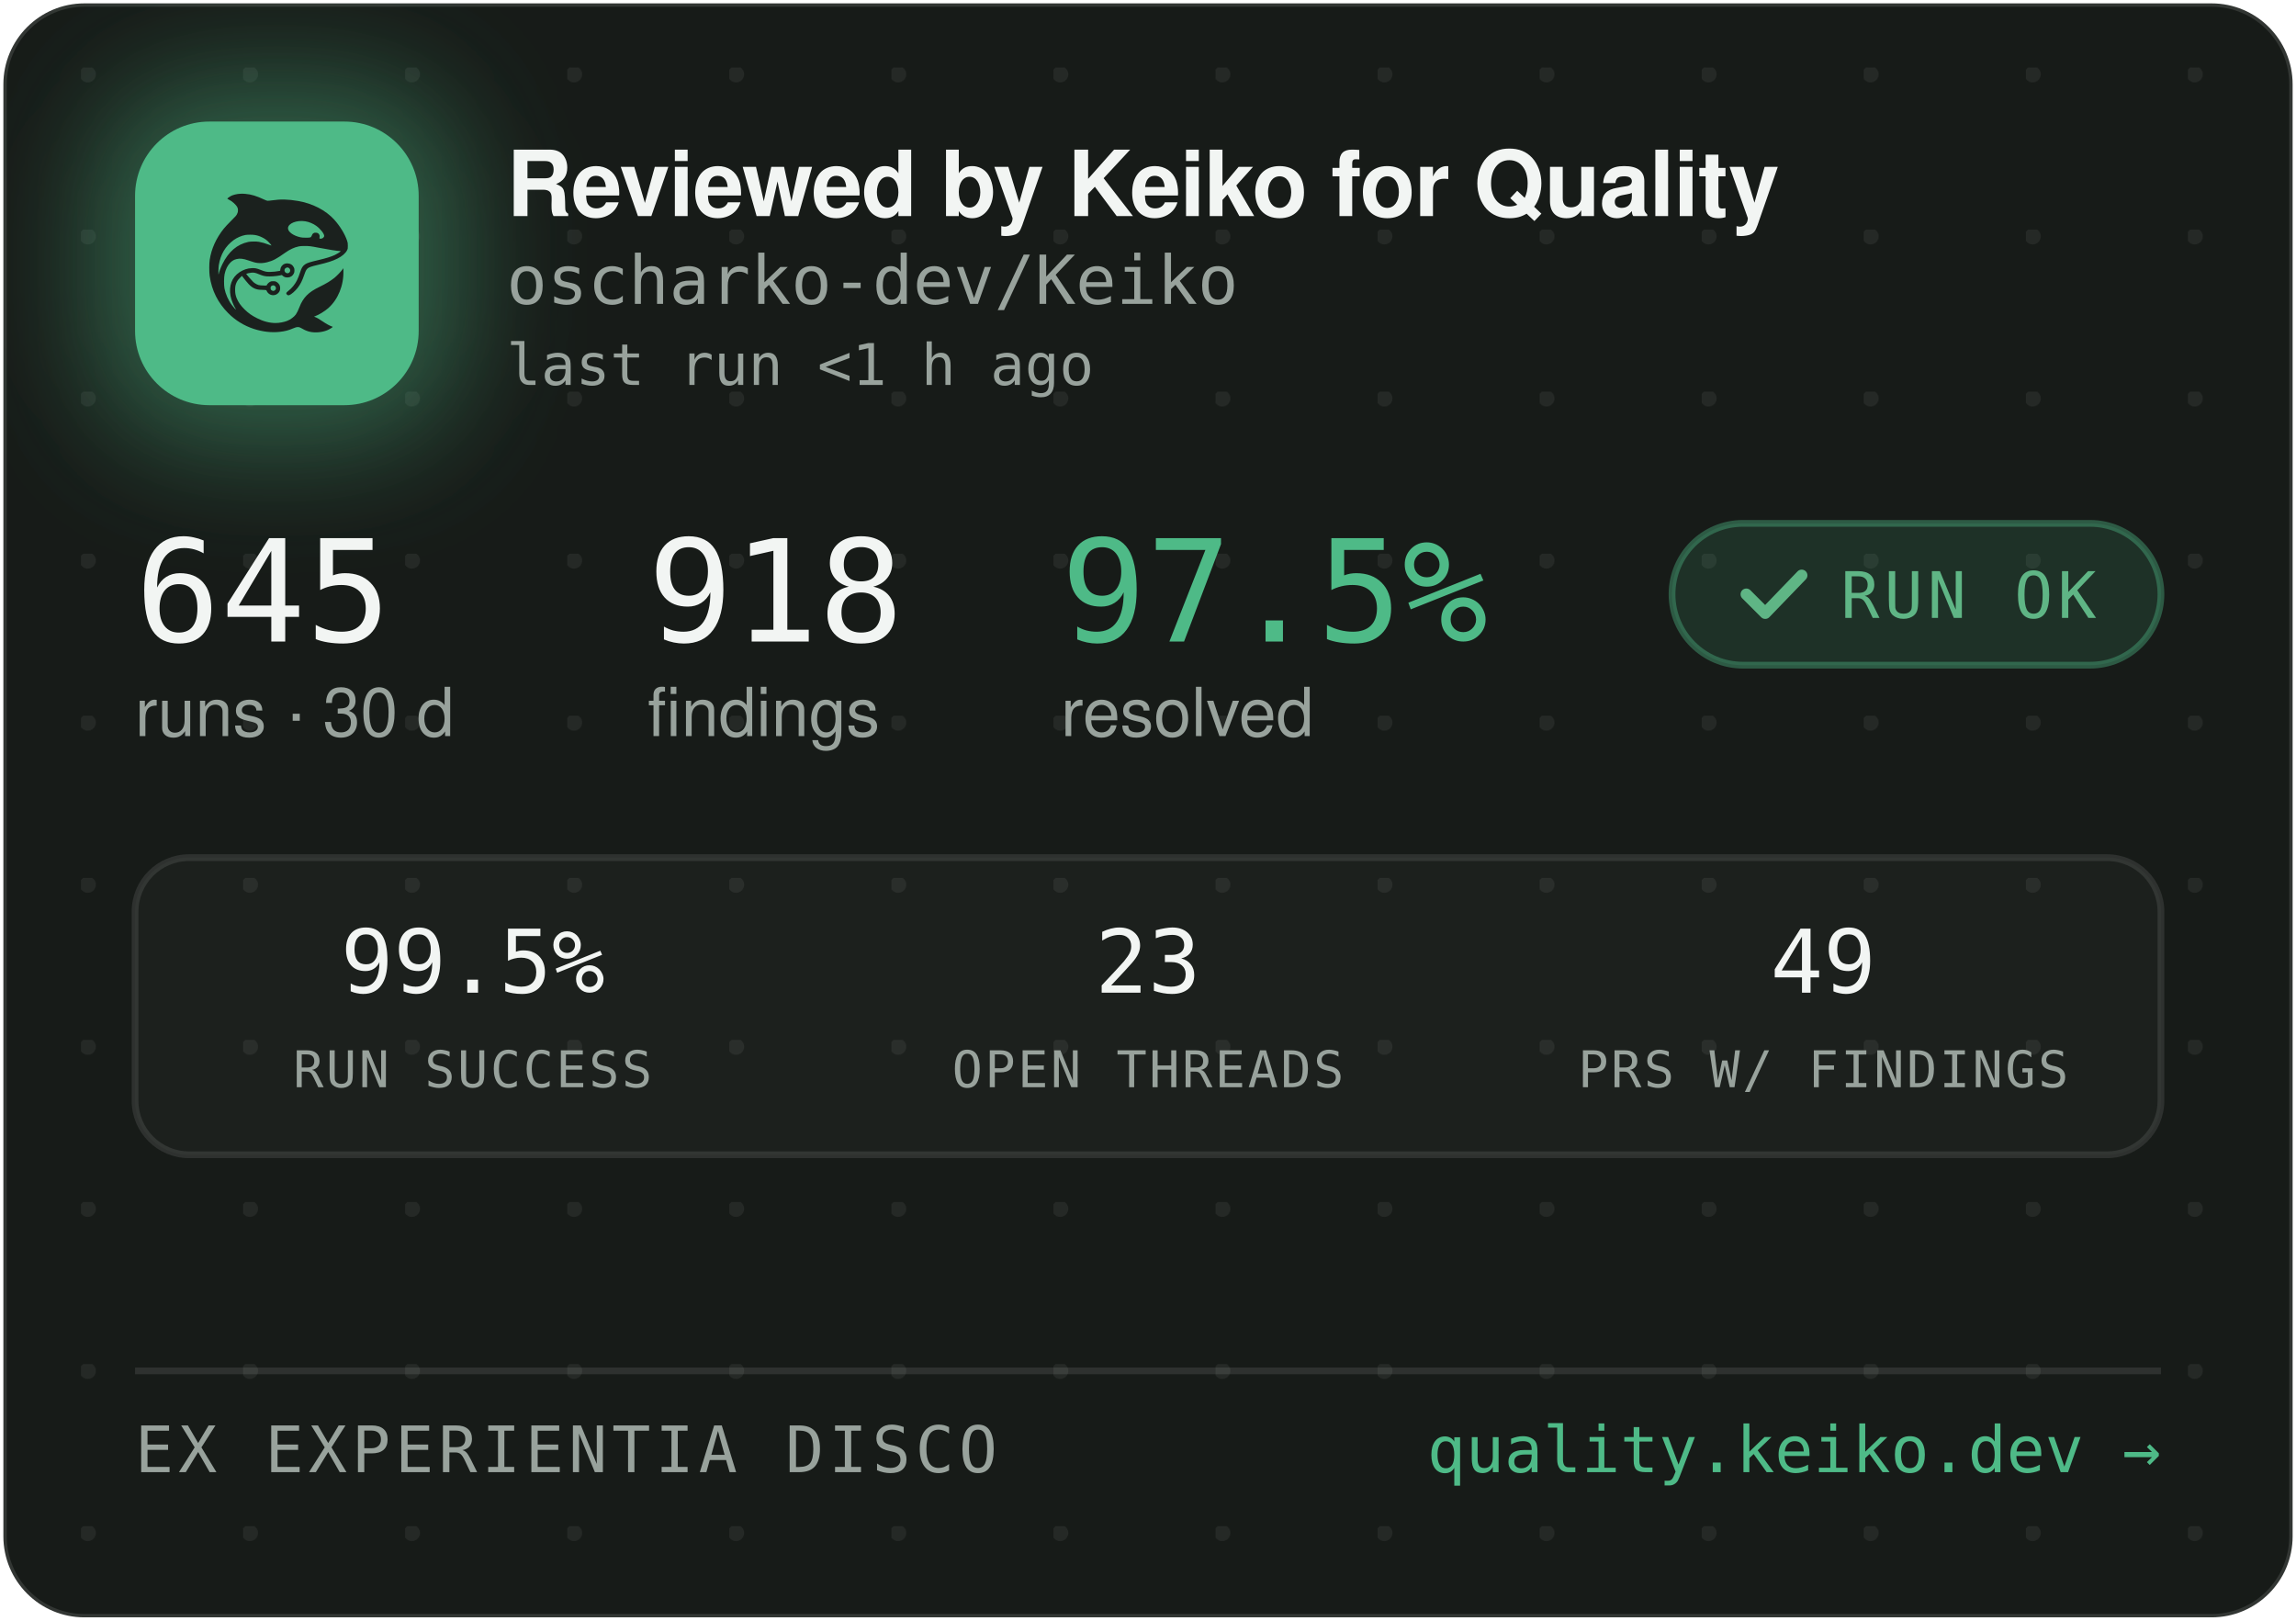
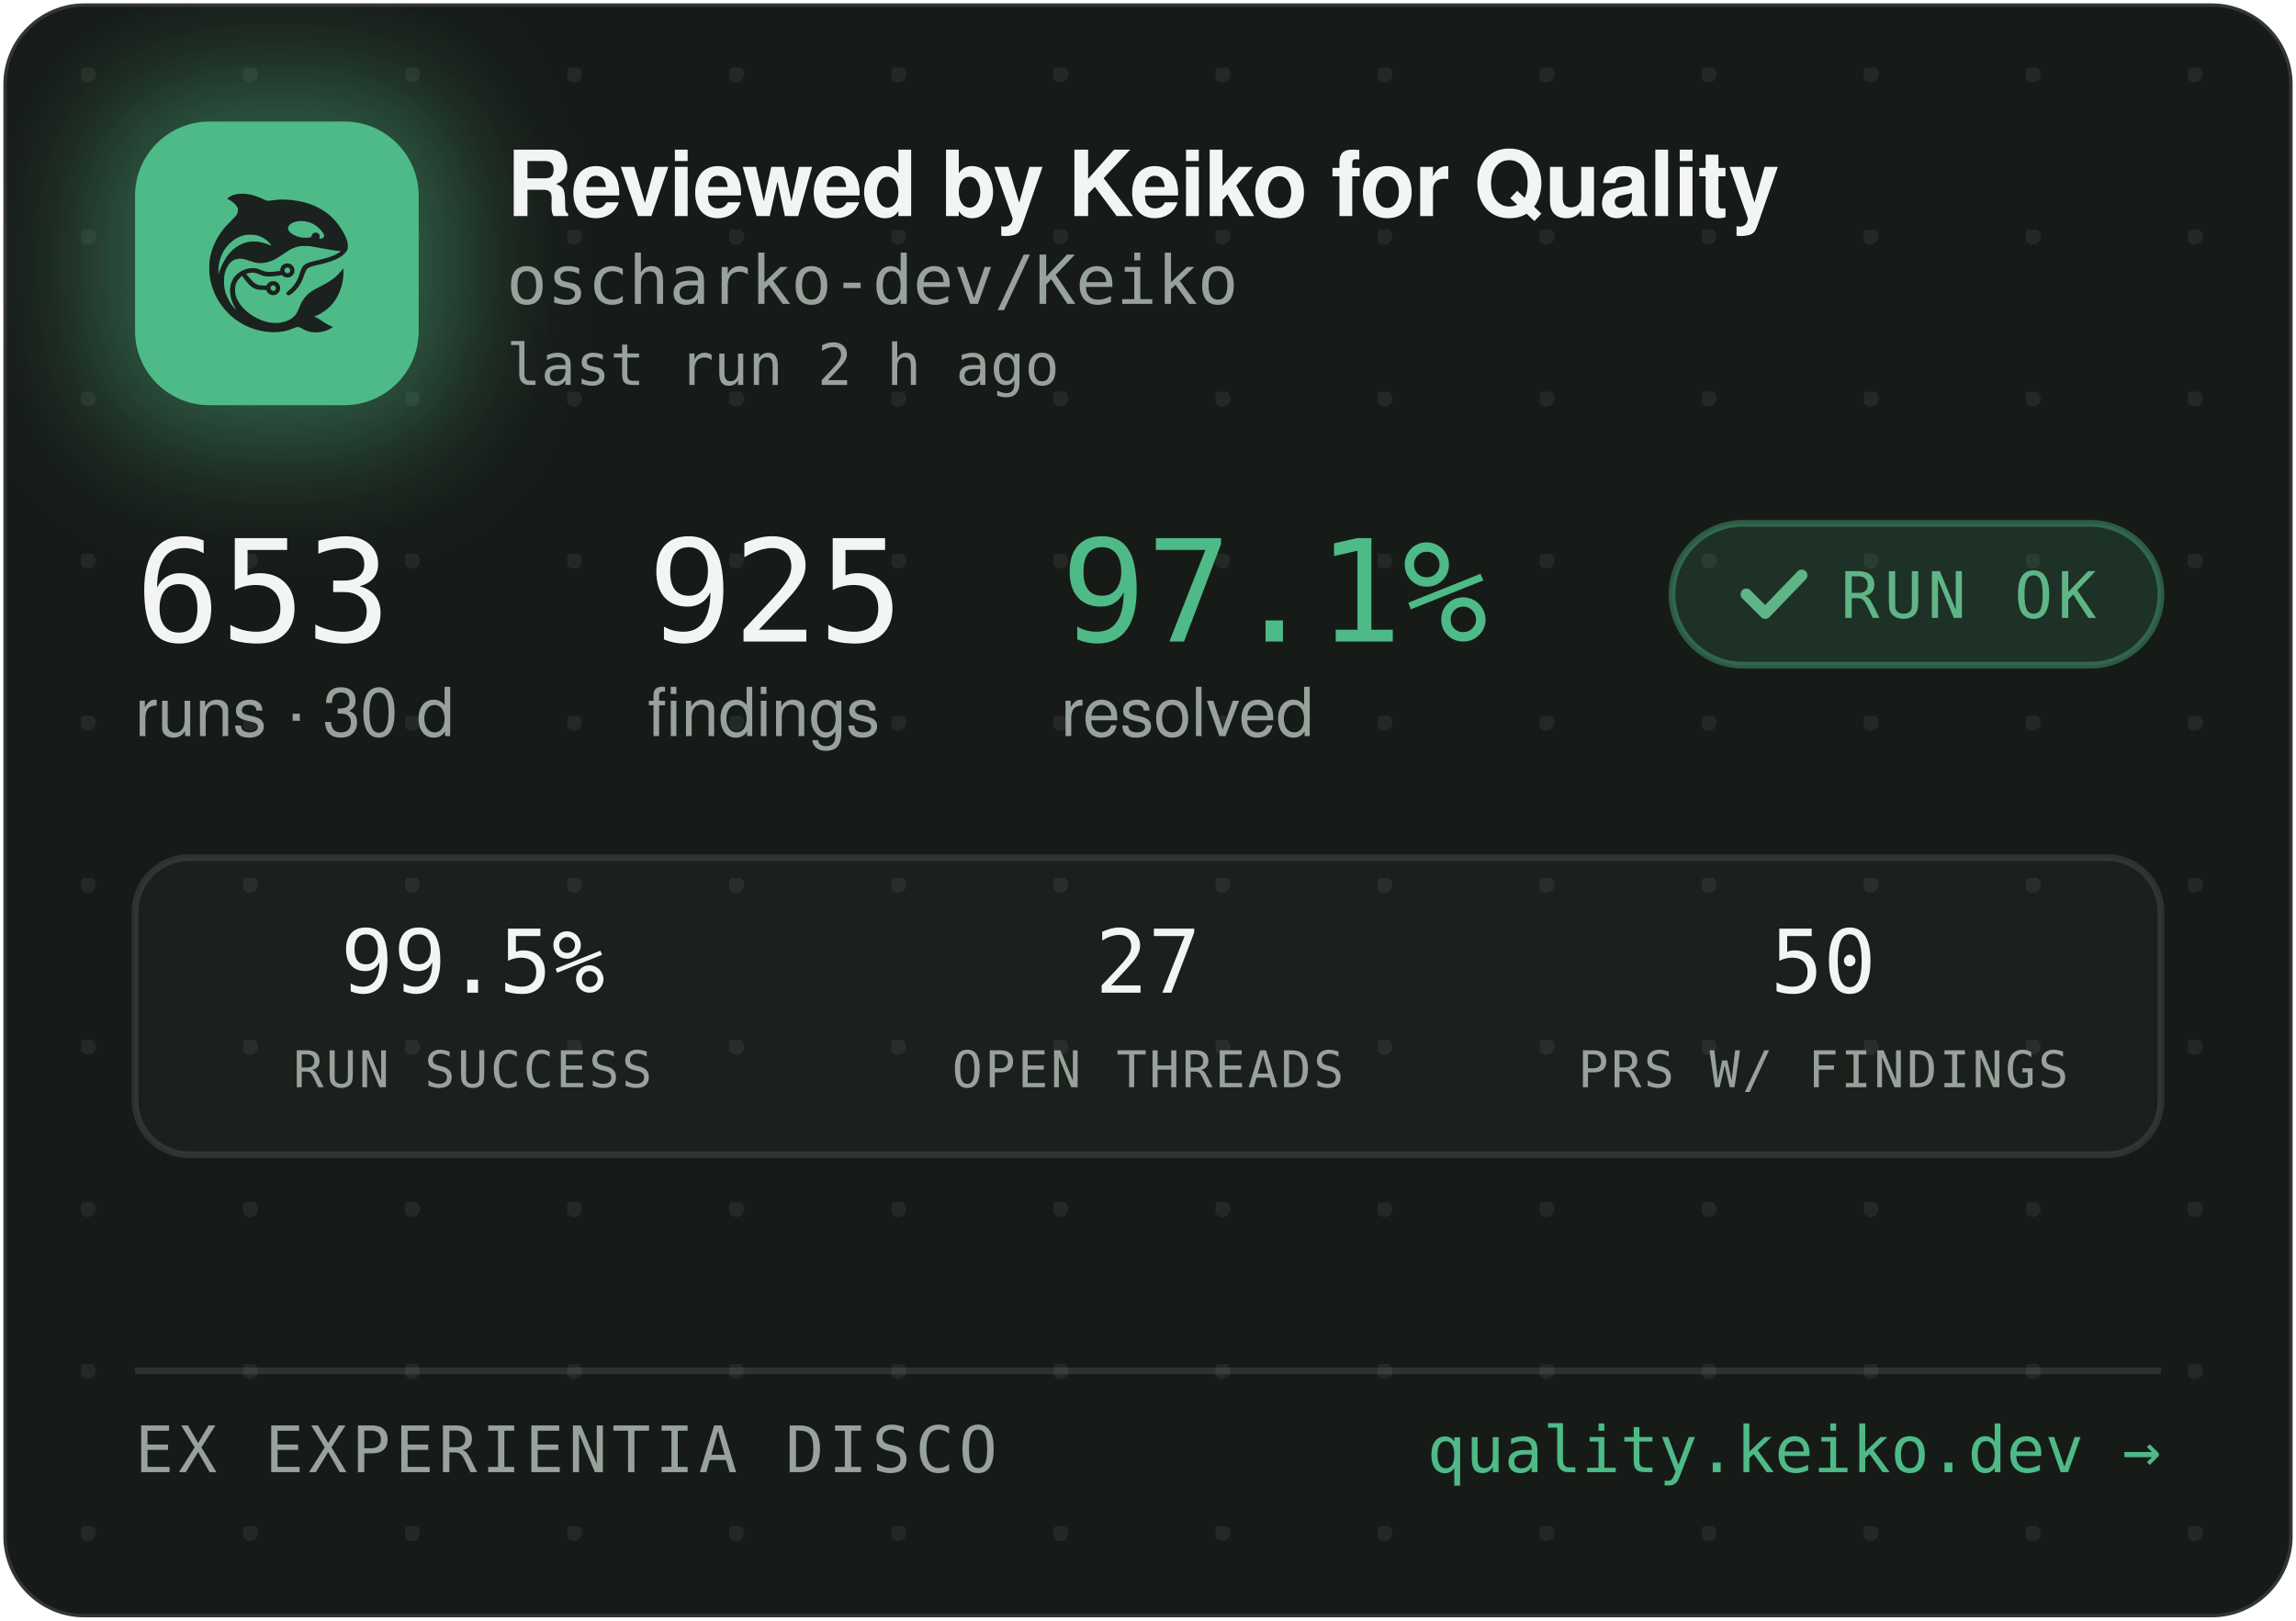
<svg xmlns="http://www.w3.org/2000/svg" width="340" height="240" viewBox="0 0 340 240" role="img" aria-label="Reviewed by Keiko for Quality — oscharko-dev/Keiko">
  <defs>
    <pattern id="dots" width="24" height="24" patternUnits="userSpaceOnUse" x="12" y="10">
      <circle cx="1" cy="1" r="1.2" fill="rgba(233,237,235,0.07)" />
    </pattern>
    <filter id="glow" x="-60%" y="-60%" width="220%" height="220%">
      <feGaussianBlur stdDeviation="9" />
    </filter>
    <clipPath id="card">
      <rect x="0.5" y="0.5" width="339" height="239" rx="12" />
    </clipPath>
  </defs>
  <rect x="0.5" y="0.5" width="339" height="239" rx="12" fill="#171B18" stroke="rgba(255,255,255,0.12)" />
  <rect x="0.5" y="0.5" width="339" height="239" rx="12" fill="url(#dots)" />
  <g clip-path="url(#card)">
    <rect x="14" y="12" width="54" height="54" rx="16" fill="rgba(78,186,135,0.45)" filter="url(#glow)" />
    <rect x="20" y="18" width="42" height="42" rx="11" fill="#4EBA87" />
    <g transform="translate(24,22) scale(0.03320312)">
      <g transform="translate(1024 0) scale(-1 1)">
        <g transform="translate(1024, 1024) scale(-0.1, -0.1)" fill="#1B211E" stroke="none">
          <path d="M3465 8223 c-144 -8 -314 -52 -408 -105 -69 -39 -146 -99 -146 -113 0 -5 30 -24 68 -42 146 -70 323 -229 377 -340 25 -49 29 -70 29 -138 -1 -72 -5 -88 -39 -160 -36 -75 -54 -95 -265 -305 -134 -132 -270 -279 -331 -355 -339 -425 -552 -896 -626 -1390 -25 -165 -25 -549 0 -720 92 -645 368 -1196 826 -1655 322 -324 710 -562 1145 -704 389 -126 793 -172 1155 -130 235 27 377 63 579 149 205 87 268 86 423 -7 102 -62 231 -115 335 -138 247 -56 562 -26 794 74 92 40 244 136 232 146 -4 3 -26 12 -48 19 -86 28 -246 116 -385 211 -162 112 -284 182 -357 207 l-48 17 40 15 c185 70 436 223 595 363 438 386 695 1014 678 1663 l-3 120 -50 -70 c-64 -90 -248 -280 -350 -362 -171 -136 -366 -255 -645 -391 -288 -140 -442 -243 -590 -391 -136 -137 -247 -316 -325 -526 -47 -127 -114 -262 -160 -326 -79 -107 -237 -224 -384 -283 -136 -55 -355 -96 -514 -96 -274 0 -548 71 -832 215 -242 123 -375 216 -553 389 -175 171 -287 332 -361 517 -44 114 -63 216 -63 359 0 152 17 233 74 350 35 70 59 102 136 179 l95 94 21 -29 c55 -75 219 -277 277 -338 171 -183 337 -256 582 -256 56 0 126 -3 155 -7 53 -6 54 -7 76 -57 30 -66 97 -128 172 -156 151 -57 318 11 395 160 33 62 34 193 3 261 -30 64 -88 125 -148 157 -44 23 -63 27 -141 27 -78 0 -97 -4 -140 -27 -58 -30 -131 -105 -141 -142 -6 -25 -8 -26 -93 -26 -47 0 -131 5 -186 10 -87 8 -111 15 -182 51 -45 22 -109 66 -143 96 -59 53 -326 361 -319 367 14 11 179 47 241 52 102 9 177 -7 318 -66 158 -66 243 -89 357 -99 157 -12 413 5 582 40 l93 19 44 -39 c59 -52 135 -75 228 -69 117 8 212 72 262 176 23 47 28 71 28 138 0 70 -4 89 -29 138 -55 110 -145 167 -270 174 -65 3 -91 0 -137 -18 -107 -40 -183 -140 -195 -257 l-6 -52 -51 -11 c-104 -23 -285 -41 -411 -42 -149 -1 -211 12 -402 88 -186 74 -256 88 -403 81 -193 -8 -377 -70 -546 -182 -342 -228 -485 -611 -399 -1064 30 -157 119 -388 209 -541 20 -35 35 -64 33 -66 -8 -8 -111 108 -190 214 -154 206 -278 489 -324 737 -28 154 -25 492 6 635 46 216 133 391 256 514 82 82 161 128 271 156 152 39 300 23 529 -57 217 -76 308 -101 410 -114 137 -17 284 -7 426 30 272 70 414 145 809 425 217 153 399 238 610 283 64 14 129 18 265 18 197 0 269 -9 615 -76 461 -89 843 -149 952 -149 41 0 41 0 23 -20 -28 -31 -169 -119 -254 -158 -167 -77 -388 -145 -716 -222 -399 -93 -508 -128 -608 -194 -102 -68 -160 -160 -217 -346 -35 -115 -102 -286 -149 -378 -85 -168 -227 -341 -377 -458 -105 -82 -115 -107 -69 -162 29 -34 65 -44 109 -29 86 29 261 181 371 322 126 162 201 309 295 581 61 176 90 232 145 283 62 57 163 93 470 165 439 104 640 169 863 278 206 100 368 240 434 375 32 67 33 71 33 198 -1 120 -3 138 -34 229 -98 294 -319 655 -573 936 -381 421 -968 723 -1618 834 -448 76 -767 83 -1169 25 -80 -12 -165 -19 -190 -17 -26 3 -90 26 -146 53 -343 162 -576 233 -842 255 -114 9 -141 10 -248 3z m2926 -1227 c164 -27 346 -102 485 -202 181 -129 354 -348 354 -448 0 -64 -75 -126 -154 -126 -60 0 -63 4 -52 70 8 50 7 65 -9 100 -29 64 -74 93 -151 98 -54 4 -70 1 -107 -21 -42 -25 -61 -52 -91 -129 -25 -64 -55 -73 -246 -73 -121 0 -187 5 -248 18 -318 70 -556 242 -556 402 0 218 388 374 775 311z m-2249 -611 c119 -21 208 -50 321 -106 114 -56 177 -100 266 -184 67 -63 157 -173 148 -181 -2 -3 -61 18 -130 45 -131 52 -298 100 -427 122 -113 20 -367 17 -470 -4 -502 -106 -885 -433 -1160 -992 -70 -142 -160 -379 -160 -424 0 -9 -5 -23 -11 -31 -13 -19 -5 316 10 410 80 482 295 846 661 1117 145 107 350 197 522 228 100 18 326 18 430 0z m1485 -1456 c95 -36 119 -159 42 -223 -78 -66 -209 -1 -209 104 0 60 33 100 99 121 36 10 36 10 68 -2z m-591 -822 c29 -26 37 -42 40 -77 6 -54 -9 -86 -55 -117 -41 -28 -70 -29 -119 -4 -44 22 -62 55 -62 112 0 51 13 75 53 99 50 31 101 26 143 -13z" />
        </g>
      </g>
    </g>
    <text x="75" y="32" font-family="-apple-system,'Segoe UI',Helvetica,Arial,sans-serif" font-size="13.5" font-weight="650" letter-spacing="-0.14" fill="#F2F5F3">Reviewed by Keiko for Quality</text>
    <text x="75" y="45" font-family="'JetBrains Mono',SFMono-Regular,Consolas,Menlo,monospace" font-size="10" fill="#98A29C">oscharko-dev/Keiko</text>
-     <text x="75" y="57" font-family="'JetBrains Mono',SFMono-Regular,Consolas,Menlo,monospace" font-size="8.5" fill="#98A29C">last run &lt;1 h ago</text>
-     <text x="20" y="95" font-family="'JetBrains Mono',SFMono-Regular,Consolas,Menlo,monospace" font-size="21" fill="#F2F5F3">645</text>
+     <text x="75" y="57" font-family="'JetBrains Mono',SFMono-Regular,Consolas,Menlo,monospace" font-size="8.5" fill="#98A29C">last run 2 h ago</text>
+     <text x="20" y="95" font-family="'JetBrains Mono',SFMono-Regular,Consolas,Menlo,monospace" font-size="21" fill="#F2F5F3">653</text>
    <text x="20" y="109" font-family="-apple-system,'Segoe UI',Helvetica,Arial,sans-serif" font-size="10" fill="#98A29C">runs · 30 d</text>
-     <text x="95.9" y="95" font-family="'JetBrains Mono',SFMono-Regular,Consolas,Menlo,monospace" font-size="21" fill="#F2F5F3">918</text>
+     <text x="95.9" y="95" font-family="'JetBrains Mono',SFMono-Regular,Consolas,Menlo,monospace" font-size="21" fill="#F2F5F3">925</text>
    <text x="95.9" y="109" font-family="-apple-system,'Segoe UI',Helvetica,Arial,sans-serif" font-size="10" fill="#98A29C">findings</text>
-     <text x="157.1" y="95" font-family="'JetBrains Mono',SFMono-Regular,Consolas,Menlo,monospace" font-size="21" fill="#4EBA87">97.5%</text>
+     <text x="157.1" y="95" font-family="'JetBrains Mono',SFMono-Regular,Consolas,Menlo,monospace" font-size="21" fill="#4EBA87">97.1%</text>
    <text x="157.1" y="109" font-family="-apple-system,'Segoe UI',Helvetica,Arial,sans-serif" font-size="10" fill="#98A29C">resolved</text>
    <rect x="247.6" y="77.5" width="72.4" height="21" rx="10.5" fill="rgba(78,186,135,0.14)" stroke="rgba(78,186,135,0.4)" />
    <path d="M258.6 88 l2.8 2.8 l5.4 -5.6" fill="none" stroke="#5FB585" stroke-width="1.7" stroke-linecap="round" stroke-linejoin="round" />
    <text x="272.6" y="91.5" font-family="'JetBrains Mono',SFMono-Regular,Consolas,Menlo,monospace" font-size="9.5" letter-spacing="0.7" fill="#5FB585">RUN OK</text>
    <rect x="20" y="127" width="300" height="44" rx="8" fill="rgba(255,255,255,0.025)" stroke="rgba(255,255,255,0.1)" />
    <text x="70" y="147" text-anchor="middle" font-family="'JetBrains Mono',SFMono-Regular,Consolas,Menlo,monospace" font-size="13" fill="#F2F5F3">99.5%</text>
    <text x="70" y="161" text-anchor="middle" font-family="'JetBrains Mono',SFMono-Regular,Consolas,Menlo,monospace" font-size="7.5" letter-spacing="0.35" fill="#98A29C">RUN SUCCESS</text>
-     <text x="170" y="147" text-anchor="middle" font-family="'JetBrains Mono',SFMono-Regular,Consolas,Menlo,monospace" font-size="13" fill="#F2F5F3">23</text>
+     <text x="170" y="147" text-anchor="middle" font-family="'JetBrains Mono',SFMono-Regular,Consolas,Menlo,monospace" font-size="13" fill="#F2F5F3">27</text>
    <text x="170" y="161" text-anchor="middle" font-family="'JetBrains Mono',SFMono-Regular,Consolas,Menlo,monospace" font-size="7.5" letter-spacing="0.35" fill="#98A29C">OPEN THREADS</text>
-     <text x="270" y="147" text-anchor="middle" font-family="'JetBrains Mono',SFMono-Regular,Consolas,Menlo,monospace" font-size="13" fill="#F2F5F3">49</text>
+     <text x="270" y="147" text-anchor="middle" font-family="'JetBrains Mono',SFMono-Regular,Consolas,Menlo,monospace" font-size="13" fill="#F2F5F3">50</text>
    <text x="270" y="161" text-anchor="middle" font-family="'JetBrains Mono',SFMono-Regular,Consolas,Menlo,monospace" font-size="7.5" letter-spacing="0.35" fill="#98A29C">PRS W/ FINDINGS</text>
    <line x1="20" y1="203" x2="320" y2="203" stroke="rgba(255,255,255,0.1)" />
    <text x="20" y="218" font-family="'JetBrains Mono',SFMono-Regular,Consolas,Menlo,monospace" font-size="9.5" letter-spacing="0.7" fill="#98A29C">EX EXPERIENTIA DISCO</text>
    <text x="320" y="218" text-anchor="end" font-family="'JetBrains Mono',SFMono-Regular,Consolas,Menlo,monospace" font-size="9.5" fill="#4EBA87">quality.keiko.dev →</text>
  </g>
</svg>
